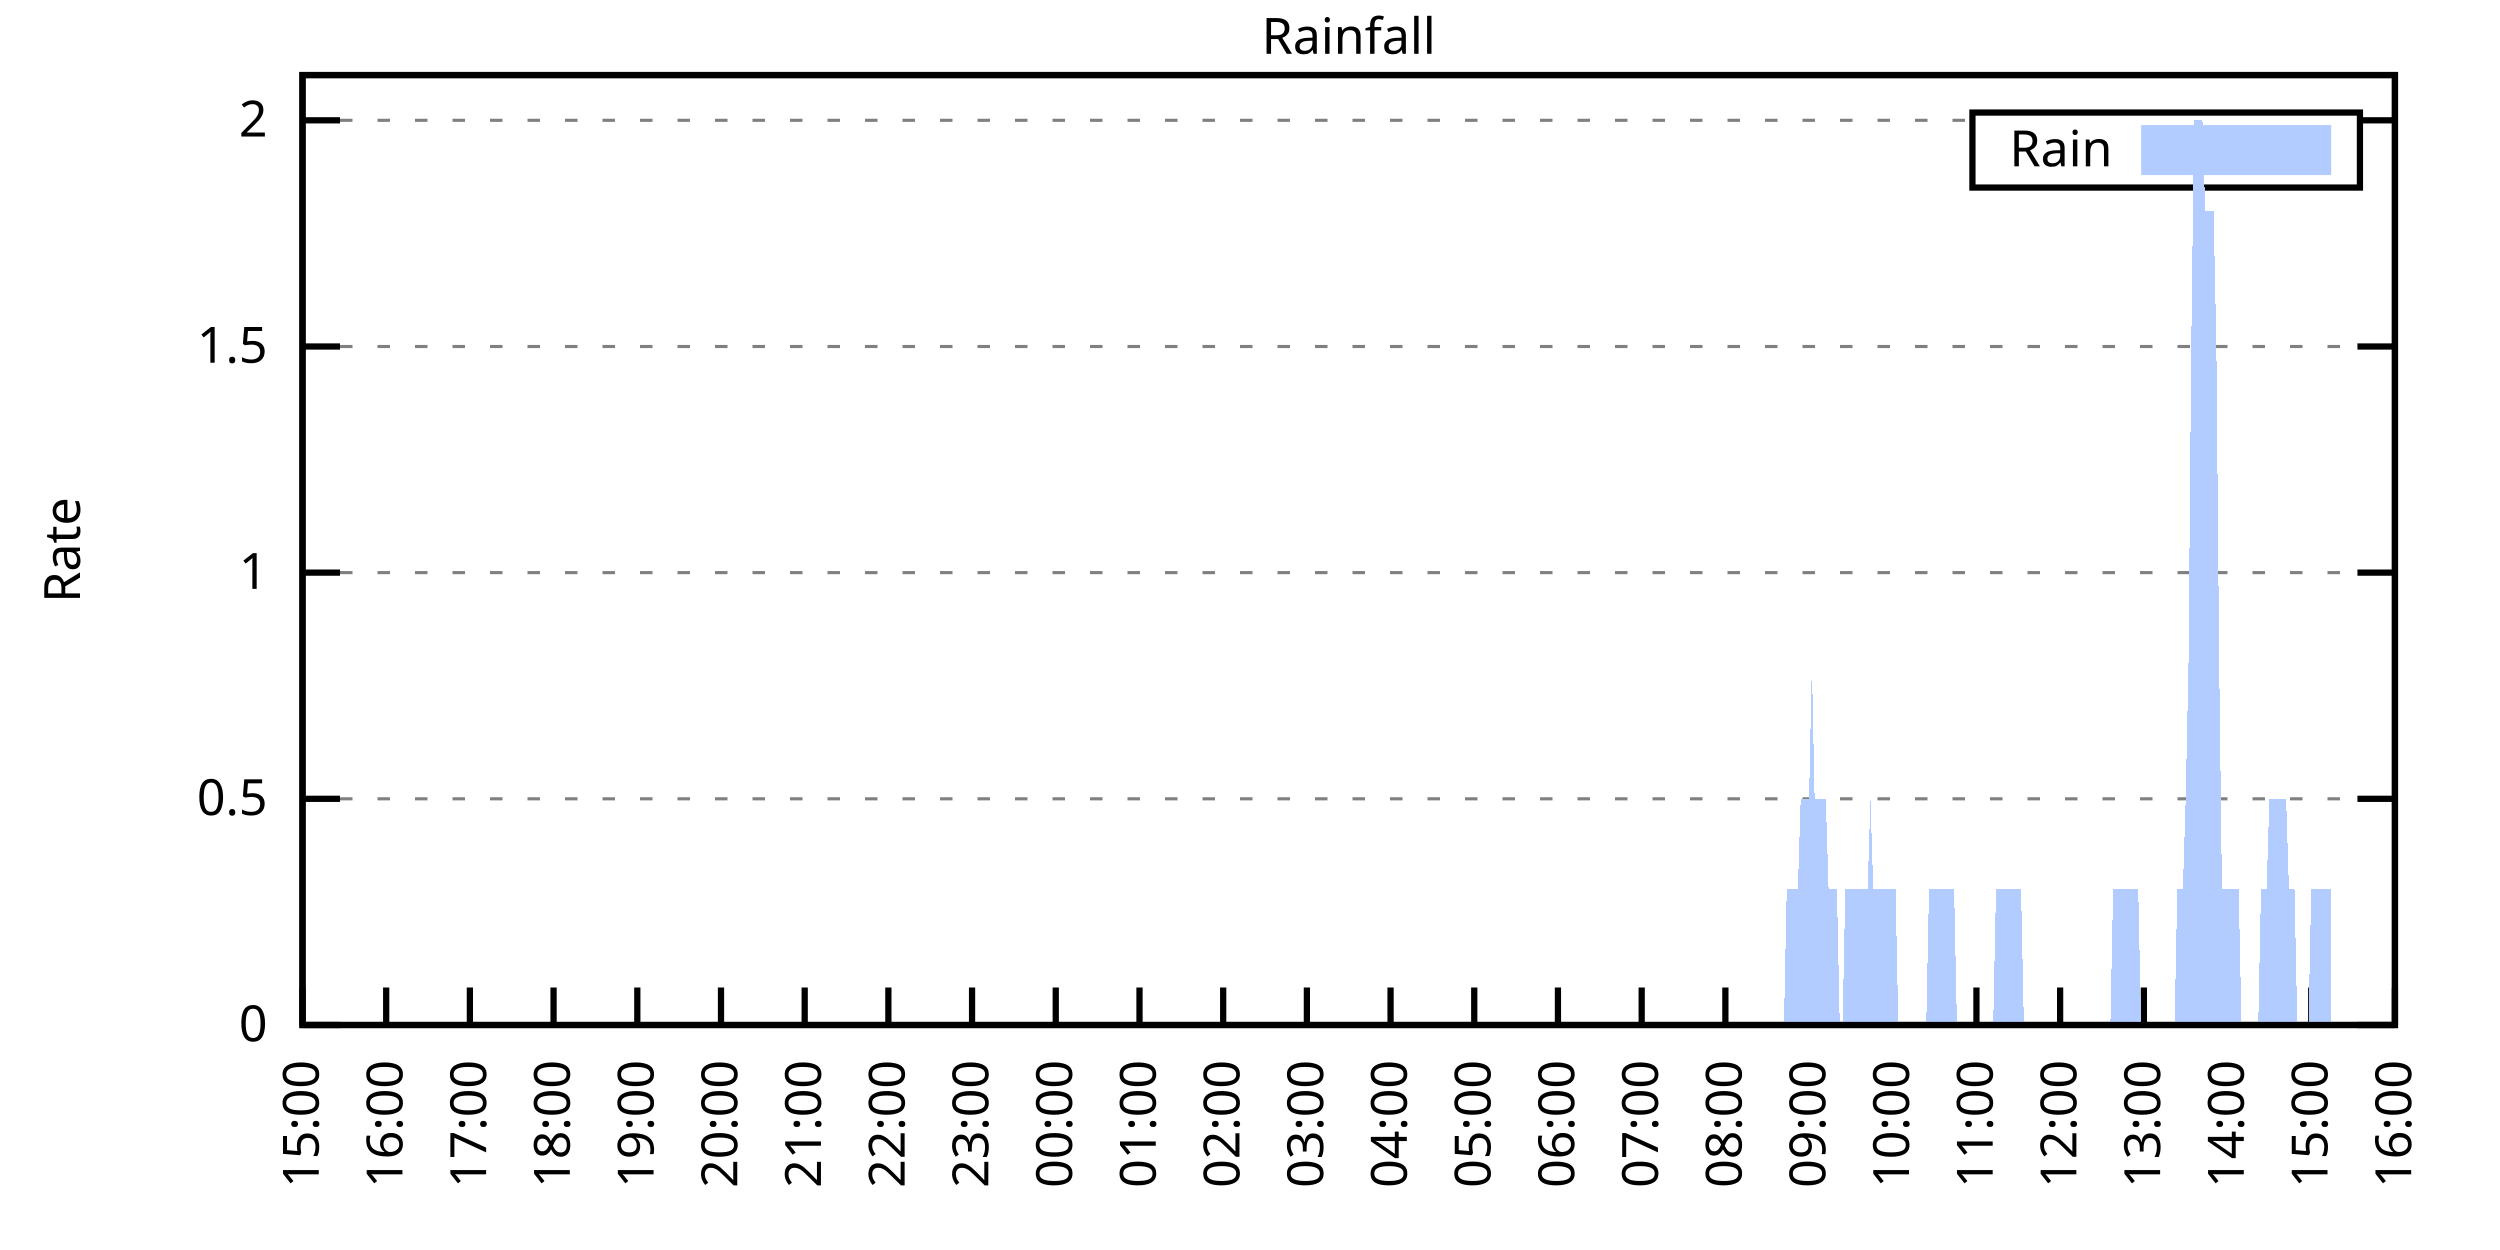
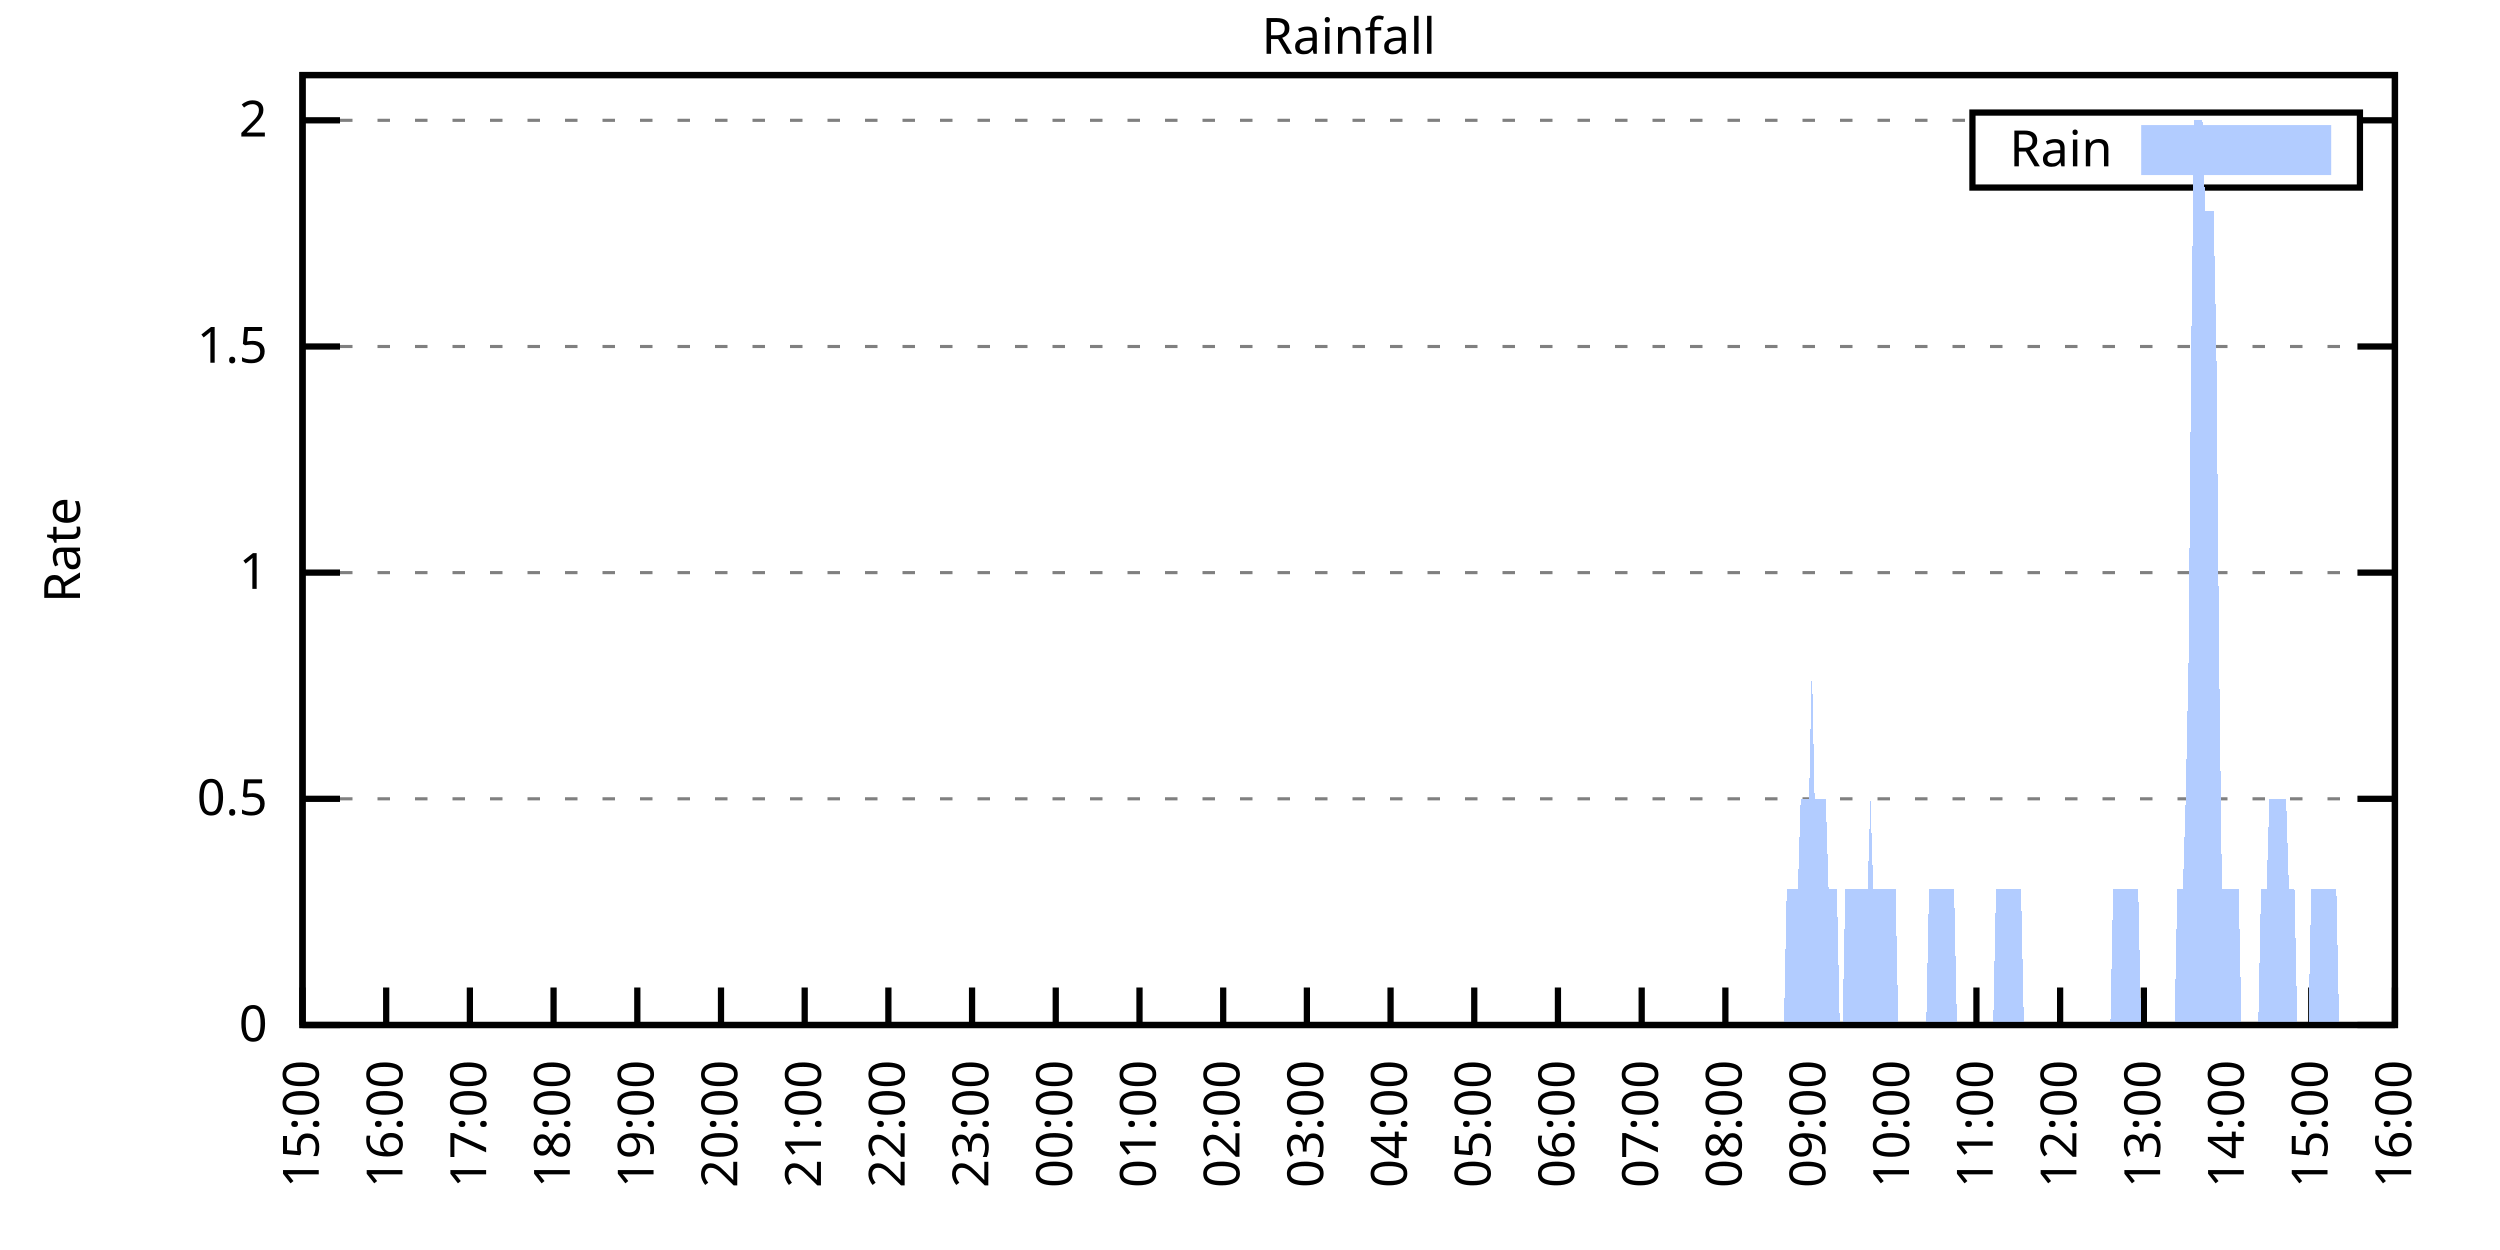
<svg xmlns="http://www.w3.org/2000/svg" xmlns:xlink="http://www.w3.org/1999/xlink" width="400" height="200" viewBox="0 0 400 200">
  <g id="gnuplot_canvas">
    <rect x="0" y="0" width="400" height="200" fill="none" />
    <defs>
      <circle id="gpDot" r="0.5" stroke-width="0.5" stroke="currentColor" />
      <path id="gpPt0" stroke-width="0.333" stroke="currentColor" d="M-1,0 h2 M0,-1 v2" />
      <path id="gpPt1" stroke-width="0.333" stroke="currentColor" d="M-1,-1 L1,1 M1,-1 L-1,1" />
      <path id="gpPt2" stroke-width="0.333" stroke="currentColor" d="M-1,0 L1,0 M0,-1 L0,1 M-1,-1 L1,1 M-1,1 L1,-1" />
      <rect id="gpPt3" stroke-width="0.333" stroke="currentColor" x="-1" y="-1" width="2" height="2" />
      <rect id="gpPt4" stroke-width="0.333" stroke="currentColor" fill="currentColor" x="-1" y="-1" width="2" height="2" />
      <circle id="gpPt5" stroke-width="0.333" stroke="currentColor" cx="0" cy="0" r="1" />
      <use xlink:href="#gpPt5" id="gpPt6" fill="currentColor" stroke="none" />
      <path id="gpPt7" stroke-width="0.333" stroke="currentColor" d="M0,-1.33 L-1.33,0.67 L1.33,0.67 z" />
      <use xlink:href="#gpPt7" id="gpPt8" fill="currentColor" stroke="none" />
      <use xlink:href="#gpPt7" id="gpPt9" stroke="currentColor" transform="rotate(180)" />
      <use xlink:href="#gpPt9" id="gpPt10" fill="currentColor" stroke="none" />
      <use xlink:href="#gpPt3" id="gpPt11" stroke="currentColor" transform="rotate(45)" />
      <use xlink:href="#gpPt11" id="gpPt12" fill="currentColor" stroke="none" />
      <path id="gpPt13" stroke-width="0.333" stroke="currentColor" d="M0,1.330 L1.265,0.411 L0.782,-1.067 L-0.782,-1.076 L-1.265,0.411 z" />
      <use xlink:href="#gpPt13" id="gpPt14" fill="currentColor" stroke="none" />
      <filter id="textbox" filterUnits="objectBoundingBox" x="0" y="0" height="1" width="1">
        <feFlood flood-color="white" flood-opacity="1" result="bgnd" />
        <feComposite in="SourceGraphic" in2="bgnd" operator="atop" />
      </filter>
      <filter id="greybox" filterUnits="objectBoundingBox" x="0" y="0" height="1" width="1">
        <feFlood flood-color="lightgrey" flood-opacity="1" result="grey" />
        <feComposite in="SourceGraphic" in2="grey" operator="atop" />
      </filter>
    </defs>
    <g fill="none" color="white" stroke="currentColor" stroke-width="1.00" stroke-linecap="butt" stroke-linejoin="miter">
</g>
    <g fill="none" color="black" stroke="currentColor" stroke-width="1.00" stroke-linecap="butt" stroke-linejoin="miter">
      <g stroke="none" shape-rendering="crispEdges">
        <polygon fill="rgb(255, 255, 255)" points="48.40,164.00 383.18,164.00 383.18,12.02 48.40,12.02 " />
      </g>
    </g>
    <g fill="none" color="black" stroke="currentColor" stroke-width="1.00" stroke-linecap="butt" stroke-linejoin="miter">
</g>
    <g fill="none" color="black" stroke="black" stroke-width="0.50" stroke-linecap="butt" stroke-linejoin="miter">
</g>
    <g fill="none" color="gray" stroke="currentColor" stroke-width="0.50" stroke-linecap="butt" stroke-linejoin="miter">
      <path stroke="gray" stroke-dasharray="2,4" class="gridline" d="M48.40,164.00 L383.19,164.00  " />
    </g>
    <g fill="none" color="gray" stroke="gray" stroke-width="1.00" stroke-linecap="butt" stroke-linejoin="miter">
</g>
    <g fill="none" color="black" stroke="currentColor" stroke-width="1.00" stroke-linecap="butt" stroke-linejoin="miter">
      <path stroke="black" d="M48.40,164.00 L54.40,164.00 M383.19,164.00 L377.19,164.00  " />
      <g transform="translate(42.80,166.60)" stroke="none" fill="black" font-family="Sans" font-size="8.00" text-anchor="end">
        <text>
          <tspan font-family="Sans"> 0</tspan>
        </text>
      </g>
    </g>
    <g fill="none" color="black" stroke="currentColor" stroke-width="1.00" stroke-linecap="butt" stroke-linejoin="miter">
</g>
    <g fill="none" color="black" stroke="black" stroke-width="0.50" stroke-linecap="butt" stroke-linejoin="miter">
</g>
    <g fill="none" color="gray" stroke="currentColor" stroke-width="0.50" stroke-linecap="butt" stroke-linejoin="miter">
      <path stroke="gray" stroke-dasharray="2,4" class="gridline" d="M48.40,127.81 L383.19,127.81  " />
    </g>
    <g fill="none" color="gray" stroke="gray" stroke-width="1.00" stroke-linecap="butt" stroke-linejoin="miter">
</g>
    <g fill="none" color="black" stroke="currentColor" stroke-width="1.00" stroke-linecap="butt" stroke-linejoin="miter">
      <path stroke="black" d="M48.40,127.81 L54.40,127.81 M383.19,127.81 L377.19,127.81  " />
      <g transform="translate(42.80,130.41)" stroke="none" fill="black" font-family="Sans" font-size="8.00" text-anchor="end">
        <text>
          <tspan font-family="Sans"> 0.5</tspan>
        </text>
      </g>
    </g>
    <g fill="none" color="black" stroke="currentColor" stroke-width="1.00" stroke-linecap="butt" stroke-linejoin="miter">
</g>
    <g fill="none" color="black" stroke="black" stroke-width="0.50" stroke-linecap="butt" stroke-linejoin="miter">
</g>
    <g fill="none" color="gray" stroke="currentColor" stroke-width="0.50" stroke-linecap="butt" stroke-linejoin="miter">
      <path stroke="gray" stroke-dasharray="2,4" class="gridline" d="M48.40,91.62 L383.19,91.62  " />
    </g>
    <g fill="none" color="gray" stroke="gray" stroke-width="1.00" stroke-linecap="butt" stroke-linejoin="miter">
</g>
    <g fill="none" color="black" stroke="currentColor" stroke-width="1.00" stroke-linecap="butt" stroke-linejoin="miter">
      <path stroke="black" d="M48.40,91.62 L54.40,91.62 M383.19,91.62 L377.19,91.62  " />
      <g transform="translate(42.80,94.22)" stroke="none" fill="black" font-family="Sans" font-size="8.00" text-anchor="end">
        <text>
          <tspan font-family="Sans"> 1</tspan>
        </text>
      </g>
    </g>
    <g fill="none" color="black" stroke="currentColor" stroke-width="1.00" stroke-linecap="butt" stroke-linejoin="miter">
</g>
    <g fill="none" color="black" stroke="black" stroke-width="0.50" stroke-linecap="butt" stroke-linejoin="miter">
</g>
    <g fill="none" color="gray" stroke="currentColor" stroke-width="0.50" stroke-linecap="butt" stroke-linejoin="miter">
      <path stroke="gray" stroke-dasharray="2,4" class="gridline" d="M48.40,55.44 L383.19,55.44  " />
    </g>
    <g fill="none" color="gray" stroke="gray" stroke-width="1.00" stroke-linecap="butt" stroke-linejoin="miter">
</g>
    <g fill="none" color="black" stroke="currentColor" stroke-width="1.00" stroke-linecap="butt" stroke-linejoin="miter">
      <path stroke="black" d="M48.40,55.44 L54.40,55.44 M383.19,55.44 L377.19,55.44  " />
      <g transform="translate(42.80,58.04)" stroke="none" fill="black" font-family="Sans" font-size="8.00" text-anchor="end">
        <text>
          <tspan font-family="Sans"> 1.5</tspan>
        </text>
      </g>
    </g>
    <g fill="none" color="black" stroke="currentColor" stroke-width="1.00" stroke-linecap="butt" stroke-linejoin="miter">
</g>
    <g fill="none" color="black" stroke="black" stroke-width="0.50" stroke-linecap="butt" stroke-linejoin="miter">
</g>
    <g fill="none" color="gray" stroke="currentColor" stroke-width="0.50" stroke-linecap="butt" stroke-linejoin="miter">
      <path stroke="gray" stroke-dasharray="2,4" class="gridline" d="M48.40,19.25 L315.59,19.25 M377.59,19.25 L383.19,19.25  " />
    </g>
    <g fill="none" color="gray" stroke="gray" stroke-width="1.00" stroke-linecap="butt" stroke-linejoin="miter">
</g>
    <g fill="none" color="black" stroke="currentColor" stroke-width="1.00" stroke-linecap="butt" stroke-linejoin="miter">
      <path stroke="black" d="M48.40,19.25 L54.40,19.25 M383.19,19.25 L377.19,19.25  " />
      <g transform="translate(42.80,21.85)" stroke="none" fill="black" font-family="Sans" font-size="8.00" text-anchor="end">
        <text>
          <tspan font-family="Sans"> 2</tspan>
        </text>
      </g>
    </g>
    <g fill="none" color="black" stroke="currentColor" stroke-width="1.00" stroke-linecap="butt" stroke-linejoin="miter">
      <path stroke="black" d="M48.40,164.00 L48.40,158.00  " />
      <g transform="translate(51.00,169.60) rotate(270.00)" stroke="none" fill="black" font-family="Sans" font-size="8.00" text-anchor="end">
        <text>
          <tspan font-family="Sans">15:00</tspan>
        </text>
      </g>
    </g>
    <g fill="none" color="black" stroke="currentColor" stroke-width="1.00" stroke-linecap="butt" stroke-linejoin="miter">
      <path stroke="black" d="M61.79,164.00 L61.79,158.00  " />
      <g transform="translate(64.39,169.60) rotate(270.00)" stroke="none" fill="black" font-family="Sans" font-size="8.00" text-anchor="end">
        <text>
          <tspan font-family="Sans">16:00</tspan>
        </text>
      </g>
    </g>
    <g fill="none" color="black" stroke="currentColor" stroke-width="1.00" stroke-linecap="butt" stroke-linejoin="miter">
      <path stroke="black" d="M75.18,164.00 L75.18,158.00  " />
      <g transform="translate(77.78,169.60) rotate(270.00)" stroke="none" fill="black" font-family="Sans" font-size="8.00" text-anchor="end">
        <text>
          <tspan font-family="Sans">17:00</tspan>
        </text>
      </g>
    </g>
    <g fill="none" color="black" stroke="currentColor" stroke-width="1.00" stroke-linecap="butt" stroke-linejoin="miter">
      <path stroke="black" d="M88.57,164.00 L88.57,158.00  " />
      <g transform="translate(91.17,169.60) rotate(270.00)" stroke="none" fill="black" font-family="Sans" font-size="8.00" text-anchor="end">
        <text>
          <tspan font-family="Sans">18:00</tspan>
        </text>
      </g>
    </g>
    <g fill="none" color="black" stroke="currentColor" stroke-width="1.00" stroke-linecap="butt" stroke-linejoin="miter">
      <path stroke="black" d="M101.97,164.00 L101.97,158.00  " />
      <g transform="translate(104.57,169.60) rotate(270.00)" stroke="none" fill="black" font-family="Sans" font-size="8.00" text-anchor="end">
        <text>
          <tspan font-family="Sans">19:00</tspan>
        </text>
      </g>
    </g>
    <g fill="none" color="black" stroke="currentColor" stroke-width="1.00" stroke-linecap="butt" stroke-linejoin="miter">
      <path stroke="black" d="M115.36,164.00 L115.36,158.00  " />
      <g transform="translate(117.96,169.60) rotate(270.00)" stroke="none" fill="black" font-family="Sans" font-size="8.00" text-anchor="end">
        <text>
          <tspan font-family="Sans">20:00</tspan>
        </text>
      </g>
    </g>
    <g fill="none" color="black" stroke="currentColor" stroke-width="1.00" stroke-linecap="butt" stroke-linejoin="miter">
      <path stroke="black" d="M128.75,164.00 L128.75,158.00  " />
      <g transform="translate(131.35,169.60) rotate(270.00)" stroke="none" fill="black" font-family="Sans" font-size="8.00" text-anchor="end">
        <text>
          <tspan font-family="Sans">21:00</tspan>
        </text>
      </g>
    </g>
    <g fill="none" color="black" stroke="currentColor" stroke-width="1.00" stroke-linecap="butt" stroke-linejoin="miter">
      <path stroke="black" d="M142.14,164.00 L142.14,158.00  " />
      <g transform="translate(144.74,169.60) rotate(270.00)" stroke="none" fill="black" font-family="Sans" font-size="8.00" text-anchor="end">
        <text>
          <tspan font-family="Sans">22:00</tspan>
        </text>
      </g>
    </g>
    <g fill="none" color="black" stroke="currentColor" stroke-width="1.00" stroke-linecap="butt" stroke-linejoin="miter">
      <path stroke="black" d="M155.53,164.00 L155.53,158.00  " />
      <g transform="translate(158.13,169.60) rotate(270.00)" stroke="none" fill="black" font-family="Sans" font-size="8.00" text-anchor="end">
        <text>
          <tspan font-family="Sans">23:00</tspan>
        </text>
      </g>
    </g>
    <g fill="none" color="black" stroke="currentColor" stroke-width="1.00" stroke-linecap="butt" stroke-linejoin="miter">
      <path stroke="black" d="M168.92,164.00 L168.92,158.00  " />
      <g transform="translate(171.52,169.60) rotate(270.00)" stroke="none" fill="black" font-family="Sans" font-size="8.00" text-anchor="end">
        <text>
          <tspan font-family="Sans">00:00</tspan>
        </text>
      </g>
    </g>
    <g fill="none" color="black" stroke="currentColor" stroke-width="1.00" stroke-linecap="butt" stroke-linejoin="miter">
      <path stroke="black" d="M182.32,164.00 L182.32,158.00  " />
      <g transform="translate(184.92,169.60) rotate(270.00)" stroke="none" fill="black" font-family="Sans" font-size="8.00" text-anchor="end">
        <text>
          <tspan font-family="Sans">01:00</tspan>
        </text>
      </g>
    </g>
    <g fill="none" color="black" stroke="currentColor" stroke-width="1.00" stroke-linecap="butt" stroke-linejoin="miter">
      <path stroke="black" d="M195.71,164.00 L195.71,158.00  " />
      <g transform="translate(198.31,169.60) rotate(270.00)" stroke="none" fill="black" font-family="Sans" font-size="8.00" text-anchor="end">
        <text>
          <tspan font-family="Sans">02:00</tspan>
        </text>
      </g>
    </g>
    <g fill="none" color="black" stroke="currentColor" stroke-width="1.00" stroke-linecap="butt" stroke-linejoin="miter">
      <path stroke="black" d="M209.10,164.00 L209.10,158.00  " />
      <g transform="translate(211.70,169.60) rotate(270.00)" stroke="none" fill="black" font-family="Sans" font-size="8.00" text-anchor="end">
        <text>
          <tspan font-family="Sans">03:00</tspan>
        </text>
      </g>
    </g>
    <g fill="none" color="black" stroke="currentColor" stroke-width="1.00" stroke-linecap="butt" stroke-linejoin="miter">
      <path stroke="black" d="M222.49,164.00 L222.49,158.00  " />
      <g transform="translate(225.09,169.60) rotate(270.00)" stroke="none" fill="black" font-family="Sans" font-size="8.00" text-anchor="end">
        <text>
          <tspan font-family="Sans">04:00</tspan>
        </text>
      </g>
    </g>
    <g fill="none" color="black" stroke="currentColor" stroke-width="1.00" stroke-linecap="butt" stroke-linejoin="miter">
      <path stroke="black" d="M235.88,164.00 L235.88,158.00  " />
      <g transform="translate(238.48,169.60) rotate(270.00)" stroke="none" fill="black" font-family="Sans" font-size="8.00" text-anchor="end">
        <text>
          <tspan font-family="Sans">05:00</tspan>
        </text>
      </g>
    </g>
    <g fill="none" color="black" stroke="currentColor" stroke-width="1.00" stroke-linecap="butt" stroke-linejoin="miter">
      <path stroke="black" d="M249.27,164.00 L249.27,158.00  " />
      <g transform="translate(251.87,169.60) rotate(270.00)" stroke="none" fill="black" font-family="Sans" font-size="8.00" text-anchor="end">
        <text>
          <tspan font-family="Sans">06:00</tspan>
        </text>
      </g>
    </g>
    <g fill="none" color="black" stroke="currentColor" stroke-width="1.00" stroke-linecap="butt" stroke-linejoin="miter">
      <path stroke="black" d="M262.67,164.00 L262.67,158.00  " />
      <g transform="translate(265.27,169.60) rotate(270.00)" stroke="none" fill="black" font-family="Sans" font-size="8.00" text-anchor="end">
        <text>
          <tspan font-family="Sans">07:00</tspan>
        </text>
      </g>
    </g>
    <g fill="none" color="black" stroke="currentColor" stroke-width="1.00" stroke-linecap="butt" stroke-linejoin="miter">
      <path stroke="black" d="M276.06,164.00 L276.06,158.00  " />
      <g transform="translate(278.66,169.60) rotate(270.00)" stroke="none" fill="black" font-family="Sans" font-size="8.00" text-anchor="end">
        <text>
          <tspan font-family="Sans">08:00</tspan>
        </text>
      </g>
    </g>
    <g fill="none" color="black" stroke="currentColor" stroke-width="1.00" stroke-linecap="butt" stroke-linejoin="miter">
      <path stroke="black" d="M289.45,164.00 L289.45,158.00  " />
      <g transform="translate(292.05,169.60) rotate(270.00)" stroke="none" fill="black" font-family="Sans" font-size="8.00" text-anchor="end">
        <text>
          <tspan font-family="Sans">09:00</tspan>
        </text>
      </g>
    </g>
    <g fill="none" color="black" stroke="currentColor" stroke-width="1.00" stroke-linecap="butt" stroke-linejoin="miter">
      <path stroke="black" d="M302.84,164.00 L302.84,158.00  " />
      <g transform="translate(305.44,169.60) rotate(270.00)" stroke="none" fill="black" font-family="Sans" font-size="8.00" text-anchor="end">
        <text>
          <tspan font-family="Sans">10:00</tspan>
        </text>
      </g>
    </g>
    <g fill="none" color="black" stroke="currentColor" stroke-width="1.00" stroke-linecap="butt" stroke-linejoin="miter">
      <path stroke="black" d="M316.23,164.00 L316.23,158.00  " />
      <g transform="translate(318.83,169.60) rotate(270.00)" stroke="none" fill="black" font-family="Sans" font-size="8.00" text-anchor="end">
        <text>
          <tspan font-family="Sans">11:00</tspan>
        </text>
      </g>
    </g>
    <g fill="none" color="black" stroke="currentColor" stroke-width="1.00" stroke-linecap="butt" stroke-linejoin="miter">
      <path stroke="black" d="M329.62,164.00 L329.62,158.00  " />
      <g transform="translate(332.22,169.60) rotate(270.00)" stroke="none" fill="black" font-family="Sans" font-size="8.00" text-anchor="end">
        <text>
          <tspan font-family="Sans">12:00</tspan>
        </text>
      </g>
    </g>
    <g fill="none" color="black" stroke="currentColor" stroke-width="1.00" stroke-linecap="butt" stroke-linejoin="miter">
      <path stroke="black" d="M343.02,164.00 L343.02,158.00  " />
      <g transform="translate(345.62,169.60) rotate(270.00)" stroke="none" fill="black" font-family="Sans" font-size="8.00" text-anchor="end">
        <text>
          <tspan font-family="Sans">13:00</tspan>
        </text>
      </g>
    </g>
    <g fill="none" color="black" stroke="currentColor" stroke-width="1.00" stroke-linecap="butt" stroke-linejoin="miter">
      <path stroke="black" d="M356.41,164.00 L356.41,158.00  " />
      <g transform="translate(359.01,169.60) rotate(270.00)" stroke="none" fill="black" font-family="Sans" font-size="8.00" text-anchor="end">
        <text>
          <tspan font-family="Sans">14:00</tspan>
        </text>
      </g>
    </g>
    <g fill="none" color="black" stroke="currentColor" stroke-width="1.00" stroke-linecap="butt" stroke-linejoin="miter">
      <path stroke="black" d="M369.80,164.00 L369.80,158.00  " />
      <g transform="translate(372.40,169.60) rotate(270.00)" stroke="none" fill="black" font-family="Sans" font-size="8.00" text-anchor="end">
        <text>
          <tspan font-family="Sans">15:00</tspan>
        </text>
      </g>
    </g>
    <g fill="none" color="black" stroke="currentColor" stroke-width="1.00" stroke-linecap="butt" stroke-linejoin="miter">
      <path stroke="black" d="M383.19,164.00 L383.19,158.00  " />
      <g transform="translate(385.79,169.60) rotate(270.00)" stroke="none" fill="black" font-family="Sans" font-size="8.00" text-anchor="end">
        <text>
          <tspan font-family="Sans">16:00</tspan>
        </text>
      </g>
    </g>
    <g fill="none" color="black" stroke="currentColor" stroke-width="1.00" stroke-linecap="butt" stroke-linejoin="miter">
</g>
    <g fill="none" color="black" stroke="currentColor" stroke-width="1.00" stroke-linecap="butt" stroke-linejoin="miter">
      <path stroke="black" d="M48.40,12.01 L48.40,164.00 L383.19,164.00 L383.19,12.01 L48.40,12.01 Z  " />
    </g>
    <g fill="none" color="black" stroke="currentColor" stroke-width="1.00" stroke-linecap="butt" stroke-linejoin="miter">
</g>
    <g fill="none" color="black" stroke="currentColor" stroke-width="1.00" stroke-linecap="butt" stroke-linejoin="miter">
      <path stroke="black" d="M315.59,30.01 L315.59,18.01 L377.59,18.01 L377.59,30.01 L315.59,30.01 Z  " />
    </g>
    <g id="Rainfall_plot_1">
      <g fill="none" color="white" stroke="black" stroke-width="2.00" stroke-linecap="butt" stroke-linejoin="miter">
</g>
      <g fill="none" color="black" stroke="currentColor" stroke-width="2.00" stroke-linecap="butt" stroke-linejoin="miter">
        <g transform="translate(337.99,26.61)" stroke="none" fill="black" font-family="Sans" font-size="8.00" text-anchor="end">
          <text>
            <tspan font-family="Sans">Rain</tspan>
          </text>
        </g>
      </g>
      <g fill="none" color="black" stroke="currentColor" stroke-width="2.00" stroke-linecap="butt" stroke-linejoin="miter">
        <g stroke="none" shape-rendering="crispEdges">
          <polygon fill="rgb(178, 204, 255)" points="343.59,27.01 371.99,27.01 371.99,21.01 343.59,21.01 " />
        </g>
        <path stroke="rgb(178, 204, 255)" d="M343.59,27.01 L371.99,27.01 L371.99,21.01 L343.59,21.01 L343.59,27.01 Z  " />
      </g>
      <g fill="none" color="black" stroke="currentColor" stroke-width="2.00" stroke-linecap="butt" stroke-linejoin="miter">
        <g stroke="none" shape-rendering="crispEdges">
-           <polygon fill="rgb(178, 204, 255)" points="51.97,164.00 52.42,164.00 52.86,164.00 53.31,164.00 53.76,164.00 54.20,164.00 54.65,164.00 55.10,164.00 55.54,164.00 55.99,164.00 56.43,164.00 56.88,164.00 57.33,164.00 57.77,164.00 58.22,164.00 58.67,164.00 59.11,164.00 59.56,164.00 60.01,164.00 60.45,164.00 60.90,164.00 61.35,164.00 61.79,164.00 62.24,164.00 62.68,164.00 63.13,164.00 63.58,164.00 64.02,164.00 64.47,164.00 64.92,164.00 65.36,164.00 65.81,164.00 66.26,164.00 66.70,164.00 67.15,164.00 67.59,164.00 68.04,164.00 68.49,164.00 68.93,164.00 69.38,164.00 69.83,164.00 70.27,164.00 70.72,164.00 71.17,164.00 71.61,164.00 72.06,164.00 72.50,164.00 72.95,164.00 73.40,164.00 73.84,164.00 74.29,164.00 74.74,164.00 75.18,164.00 75.63,164.00 76.08,164.00 76.52,164.00 76.97,164.00 77.42,164.00 77.86,164.00 78.31,164.00 78.75,164.00 79.20,164.00 79.65,164.00 80.09,164.00 80.54,164.00 80.99,164.00 81.43,164.00 81.88,164.00 82.33,164.00 82.77,164.00 83.22,164.00 83.66,164.00 84.11,164.00 84.56,164.00 85.00,164.00 85.45,164.00 85.90,164.00 86.34,164.00 86.79,164.00 87.24,164.00 87.68,164.00 88.13,164.00 88.57,164.00 89.02,164.00 89.47,164.00 89.91,164.00 90.36,164.00 90.81,164.00 91.25,164.00 91.70,164.00 92.15,164.00 92.59,164.00 93.04,164.00 93.49,164.00 93.93,164.00 94.38,164.00 94.82,164.00 95.27,164.00 95.72,164.00 96.16,164.00 96.61,164.00 97.06,164.00 97.50,164.00 97.95,164.00 98.40,164.00 98.84,164.00 99.29,164.00 99.73,164.00 100.18,164.00 100.63,164.00 101.07,164.00 101.52,164.00 101.97,164.00 102.41,164.00 102.86,164.00 103.31,164.00 103.75,164.00 104.20,164.00 104.64,164.00 105.09,164.00 105.54,164.00 105.98,164.00 106.43,164.00 106.88,164.00 107.32,164.00 107.77,164.00 108.22,164.00 108.66,164.00 109.11,164.00 109.55,164.00 110.00,164.00 110.45,164.00 110.89,164.00 111.34,164.00 111.79,164.00 112.23,164.00 112.68,164.00 113.13,164.00 113.57,164.00 114.02,164.00 114.47,164.00 114.91,164.00 115.36,164.00 115.80,164.00 116.25,164.00 116.70,164.00 117.14,164.00 117.59,164.00 118.04,164.00 118.48,164.00 118.93,164.00 119.38,164.00 119.82,164.00 120.27,164.00 120.71,164.00 121.16,164.00 121.61,164.00 122.05,164.00 122.50,164.00 122.95,164.00 123.39,164.00 123.84,164.00 124.29,164.00 124.73,164.00 125.18,164.00 125.62,164.00 126.07,164.00 126.52,164.00 126.96,164.00 127.41,164.00 127.86,164.00 128.30,164.00 128.75,164.00 129.20,164.00 129.64,164.00 130.09,164.00 130.54,164.00 130.98,164.00 131.43,164.00 131.87,164.00 132.32,164.00 132.77,164.00 133.21,164.00 133.66,164.00 134.11,164.00 134.55,164.00 135.00,164.00 135.45,164.00 135.89,164.00 136.34,164.00 136.78,164.00 137.23,164.00 137.68,164.00 138.12,164.00 138.57,164.00 139.02,164.00 139.46,164.00 139.91,164.00 140.36,164.00 140.80,164.00 141.25,164.00 141.69,164.00 142.14,164.00 142.59,164.00 143.03,164.00 143.48,164.00 143.93,164.00 144.37,164.00 144.82,164.00 145.27,164.00 145.71,164.00 146.16,164.00 146.61,164.00 147.05,164.00 147.50,164.00 147.94,164.00 148.39,164.00 148.84,164.00 149.28,164.00 149.73,164.00 150.18,164.00 150.62,164.00 151.07,164.00 151.52,164.00 151.96,164.00 152.41,164.00 152.85,164.00 153.30,164.00 153.75,164.00 154.19,164.00 154.64,164.00 155.09,164.00 155.53,164.00 155.98,164.00 156.43,164.00 156.87,164.00 157.32,164.00 157.76,164.00 158.21,164.00 158.66,164.00 159.10,164.00 159.55,164.00 160.00,164.00 160.44,164.00 160.89,164.00 161.34,164.00 161.78,164.00 162.23,164.00 162.67,164.00 163.12,164.00 163.57,164.00 164.01,164.00 164.46,164.00 164.91,164.00 165.35,164.00 165.80,164.00 166.25,164.00 166.69,164.00 167.14,164.00 167.59,164.00 168.03,164.00 168.48,164.00 168.92,164.00 169.37,164.00 169.82,164.00 170.26,164.00 170.71,164.00 171.16,164.00 171.60,164.00 172.05,164.00 172.50,164.00 172.94,164.00 173.39,164.00 173.83,164.00 174.28,164.00 174.73,164.00 175.17,164.00 175.62,164.00 176.07,164.00 176.51,164.00 176.96,164.00 177.41,164.00 177.85,164.00 178.30,164.00 178.74,164.00 179.19,164.00 179.64,164.00 180.08,164.00 180.53,164.00 180.98,164.00 181.42,164.00 181.87,164.00 182.32,164.00 182.76,164.00 183.21,164.00 183.66,164.00 184.10,164.00 184.55,164.00 184.99,164.00 185.44,164.00 185.89,164.00 186.33,164.00 186.78,164.00 187.23,164.00 187.67,164.00 188.12,164.00 188.57,164.00 189.01,164.00 189.46,164.00 189.90,164.00 190.35,164.00 190.80,164.00 191.24,164.00 191.69,164.00 192.14,164.00 192.58,164.00 193.03,164.00 193.48,164.00 193.92,164.00 194.37,164.00 194.81,164.00 195.26,164.00 195.71,164.00 196.15,164.00 196.60,164.00 197.05,164.00 197.49,164.00 197.94,164.00 198.39,164.00 198.83,164.00 199.28,164.00 199.73,164.00 200.17,164.00 200.62,164.00 201.06,164.00 201.51,164.00 201.96,164.00 202.40,164.00 202.85,164.00 203.30,164.00 203.74,164.00 204.19,164.00 204.64,164.00 205.08,164.00 205.53,164.00 205.97,164.00 206.42,164.00 206.87,164.00 207.31,164.00 207.76,164.00 208.21,164.00 208.65,164.00 209.10,164.00 209.55,164.00 209.99,164.00 210.44,164.00 210.88,164.00 211.33,164.00 211.78,164.00 212.22,164.00 212.67,164.00 213.12,164.00 213.56,164.00 214.01,164.00 214.46,164.00 214.90,164.00 215.35,164.00 215.80,164.00 216.24,164.00 216.69,164.00 217.13,164.00 217.58,164.00 218.03,164.00 218.47,164.00 218.92,164.00 219.37,164.00 219.81,164.00 220.26,164.00 220.71,164.00 221.15,164.00 221.60,164.00 222.04,164.00 222.49,164.00 222.94,164.00 223.38,164.00 223.83,164.00 224.28,164.00 224.72,164.00 225.17,164.00 225.62,164.00 226.06,164.00 226.51,164.00 226.95,164.00 227.40,164.00 227.85,164.00 228.29,164.00 228.74,164.00 229.19,164.00 229.63,164.00 230.08,164.00 230.53,164.00 230.97,164.00 231.42,164.00 231.86,164.00 232.31,164.00 232.76,164.00 233.20,164.00 233.65,164.00 234.10,164.00 234.54,164.00 234.99,164.00 235.44,164.00 235.88,164.00 236.33,164.00 236.78,164.00 237.22,164.00 237.67,164.00 238.11,164.00 238.56,164.00 239.01,164.00 239.45,164.00 239.90,164.00 240.35,164.00 240.79,164.00 241.24,164.00 241.69,164.00 242.13,164.00 242.58,164.00 243.02,164.00 243.47,164.00 243.92,164.00 244.36,164.00 244.81,164.00 245.26,164.00 245.70,164.00 246.15,164.00 246.60,164.00 247.04,164.00 247.49,164.00 247.93,164.00 248.38,164.00 248.83,164.00 249.27,164.00 249.72,164.00 250.17,164.00 250.61,164.00 251.06,164.00 251.51,164.00 251.95,164.00 252.40,164.00 252.85,164.00 253.29,164.00 253.74,164.00 254.18,164.00 254.63,164.00 255.08,164.00 255.52,164.00 255.97,164.00 256.42,164.00 256.86,164.00 257.31,164.00 257.76,164.00 258.20,164.00 258.65,164.00 259.09,164.00 259.54,164.00 259.99,164.00 260.43,164.00 260.88,164.00 261.33,164.00 261.77,164.00 262.22,164.00 262.67,164.00 263.11,164.00 263.56,164.00 264.00,164.00 264.45,164.00 264.90,164.00 265.34,164.00 265.79,164.00 266.24,164.00 266.68,164.00 267.13,164.00 267.58,164.00 268.02,164.00 268.47,164.00 268.92,164.00 269.36,164.00 269.81,164.00 270.25,164.00 270.70,164.00 271.15,164.00 271.59,164.00 272.04,164.00 272.49,164.00 272.93,164.00 273.38,164.00 273.83,164.00 274.27,164.00 274.72,164.00 275.16,164.00 275.61,164.00 276.06,164.00 276.50,164.00 276.95,164.00 277.40,164.00 277.84,164.00 278.29,164.00 278.74,164.00 279.18,164.00 279.63,164.00 280.07,164.00 280.52,164.00 280.97,164.00 281.41,164.00 281.86,164.00 282.31,164.00 282.75,164.00 283.20,164.00 283.65,164.00 284.09,164.00 284.54,164.00 284.98,164.00 285.43,164.00 285.88,142.29 286.32,142.29 286.77,142.29 287.22,142.29 287.66,142.29 288.11,127.81 288.56,127.81 289.00,127.81 289.45,127.81 289.90,106.10 290.34,127.81 290.79,127.81 291.23,127.81 291.68,127.81 292.13,127.81 292.57,142.29 293.02,142.29 293.47,142.29 293.91,142.29 294.36,164.00 294.81,164.00 295.25,142.29 295.70,142.29 296.14,142.29 296.59,142.29 297.04,142.29 297.48,142.29 297.93,142.29 298.38,142.29 298.82,142.29 299.27,127.81 299.72,142.29 300.16,142.29 300.61,142.29 301.05,142.29 301.50,142.29 301.95,142.29 302.39,142.29 302.84,142.29 303.29,142.29 303.73,164.00 304.18,164.00 304.63,164.00 305.07,164.00 305.52,164.00 305.97,164.00 306.41,164.00 306.86,164.00 307.30,164.00 307.75,164.00 308.20,164.00 308.64,142.29 309.09,142.29 309.54,142.29 309.98,142.29 310.43,142.29 310.88,142.29 311.32,142.29 311.77,142.29 312.21,142.29 312.66,142.29 313.11,164.00 313.55,164.00 314.00,164.00 314.45,164.00 314.89,164.00 315.34,164.00 315.79,164.00 316.23,164.00 316.68,164.00 317.12,164.00 317.57,164.00 318.02,164.00 318.46,164.00 318.91,164.00 319.36,142.29 319.80,142.29 320.25,142.29 320.70,142.29 321.14,142.29 321.59,142.29 322.04,142.29 322.48,142.29 322.93,142.29 323.37,142.29 323.82,164.00 324.27,164.00 324.71,164.00 325.16,164.00 325.61,164.00 326.05,164.00 326.50,164.00 326.95,164.00 327.39,164.00 327.84,164.00 328.28,164.00 328.73,164.00 329.18,164.00 329.62,164.00 330.07,164.00 330.52,164.00 330.96,164.00 331.41,164.00 331.86,164.00 332.30,164.00 332.75,164.00 333.19,164.00 333.64,164.00 334.09,164.00 334.53,164.00 334.98,164.00 335.43,164.00 335.87,164.00 336.32,164.00 336.77,164.00 337.21,164.00 337.66,164.00 338.10,142.29 338.55,142.29 339.00,142.29 339.44,142.29 339.89,142.29 340.34,142.29 340.78,142.29 341.23,142.29 341.68,142.29 342.12,142.29 342.57,164.00 343.02,164.00 343.46,164.00 343.91,164.00 344.35,164.00 344.80,164.00 345.25,164.00 345.69,164.00 346.14,164.00 346.59,164.00 347.03,164.00 347.48,164.00 347.93,164.00 348.37,142.29 348.82,142.29 349.26,142.29 349.71,127.81 350.16,106.10 350.60,55.44 351.05,19.25 351.50,19.25 351.94,19.25 352.39,19.25 352.84,33.72 353.28,33.72 353.73,33.72 354.17,33.72 354.62,55.44 355.07,106.10 355.51,142.29 355.96,142.29 356.41,142.29 356.85,142.29 357.30,142.29 357.75,142.29 358.19,142.29 358.64,164.00 359.09,164.00 359.53,164.00 359.98,164.00 360.42,164.00 360.87,164.00 361.32,164.00 361.76,142.29 362.21,142.29 362.66,142.29 363.10,127.81 363.55,127.81 364.00,127.81 364.44,127.81 364.89,127.81 365.33,127.81 365.78,127.81 366.23,142.29 366.67,142.29 367.12,142.29 367.57,164.00 368.01,164.00 368.46,164.00 368.91,164.00 369.35,164.00 369.80,142.29 370.24,142.29 370.69,142.29 371.14,142.29 371.58,142.29 372.03,142.29 372.48,142.29 372.92,142.29 372.92,164.00 51.97,164.00 " />
+           <polygon fill="rgb(178, 204, 255)" points="55.54,164.00 55.99,164.00 56.43,164.00 56.88,164.00 57.33,164.00 57.77,164.00 58.22,164.00 58.67,164.00 59.11,164.00 59.56,164.00 60.01,164.00 60.45,164.00 60.90,164.00 61.35,164.00 61.79,164.00 62.24,164.00 62.68,164.00 63.13,164.00 63.58,164.00 64.02,164.00 64.47,164.00 64.92,164.00 65.36,164.00 65.81,164.00 66.26,164.00 66.70,164.00 67.15,164.00 67.59,164.00 68.04,164.00 68.49,164.00 68.93,164.00 69.38,164.00 69.83,164.00 70.27,164.00 70.72,164.00 71.17,164.00 71.61,164.00 72.06,164.00 72.50,164.00 72.95,164.00 73.40,164.00 73.84,164.00 74.29,164.00 74.74,164.00 75.18,164.00 75.63,164.00 76.08,164.00 76.52,164.00 76.97,164.00 77.42,164.00 77.86,164.00 78.31,164.00 78.75,164.00 79.20,164.00 79.65,164.00 80.09,164.00 80.54,164.00 80.99,164.00 81.43,164.00 81.88,164.00 82.33,164.00 82.77,164.00 83.22,164.00 83.66,164.00 84.11,164.00 84.56,164.00 85.00,164.00 85.45,164.00 85.90,164.00 86.34,164.00 86.79,164.00 87.24,164.00 87.68,164.00 88.13,164.00 88.57,164.00 89.02,164.00 89.47,164.00 89.91,164.00 90.36,164.00 90.81,164.00 91.25,164.00 91.70,164.00 92.15,164.00 92.59,164.00 93.04,164.00 93.49,164.00 93.93,164.00 94.38,164.00 94.82,164.00 95.27,164.00 95.72,164.00 96.16,164.00 96.61,164.00 97.06,164.00 97.50,164.00 97.95,164.00 98.40,164.00 98.84,164.00 99.29,164.00 99.73,164.00 100.18,164.00 100.63,164.00 101.07,164.00 101.52,164.00 101.97,164.00 102.41,164.00 102.86,164.00 103.31,164.00 103.75,164.00 104.20,164.00 104.64,164.00 105.09,164.00 105.54,164.00 105.98,164.00 106.43,164.00 106.88,164.00 107.32,164.00 107.77,164.00 108.22,164.00 108.66,164.00 109.11,164.00 109.55,164.00 110.00,164.00 110.45,164.00 110.89,164.00 111.34,164.00 111.79,164.00 112.23,164.00 112.68,164.00 113.13,164.00 113.57,164.00 114.02,164.00 114.47,164.00 114.91,164.00 115.36,164.00 115.80,164.00 116.25,164.00 116.70,164.00 117.14,164.00 117.59,164.00 118.04,164.00 118.48,164.00 118.93,164.00 119.38,164.00 119.82,164.00 120.27,164.00 120.71,164.00 121.16,164.00 121.61,164.00 122.05,164.00 122.50,164.00 122.95,164.00 123.39,164.00 123.84,164.00 124.29,164.00 124.73,164.00 125.18,164.00 125.62,164.00 126.07,164.00 126.52,164.00 126.96,164.00 127.41,164.00 127.86,164.00 128.30,164.00 128.75,164.00 129.20,164.00 129.64,164.00 130.09,164.00 130.54,164.00 130.98,164.00 131.43,164.00 131.87,164.00 132.32,164.00 132.77,164.00 133.21,164.00 133.66,164.00 134.11,164.00 134.55,164.00 135.00,164.00 135.45,164.00 135.89,164.00 136.34,164.00 136.78,164.00 137.23,164.00 137.68,164.00 138.12,164.00 138.57,164.00 139.02,164.00 139.46,164.00 139.91,164.00 140.36,164.00 140.80,164.00 141.25,164.00 141.69,164.00 142.14,164.00 142.59,164.00 143.03,164.00 143.48,164.00 143.93,164.00 144.37,164.00 144.82,164.00 145.27,164.00 145.71,164.00 146.16,164.00 146.61,164.00 147.05,164.00 147.50,164.00 147.94,164.00 148.39,164.00 148.84,164.00 149.28,164.00 149.73,164.00 150.18,164.00 150.62,164.00 151.07,164.00 151.52,164.00 151.96,164.00 152.41,164.00 152.85,164.00 153.30,164.00 153.75,164.00 154.19,164.00 154.64,164.00 155.09,164.00 155.53,164.00 155.98,164.00 156.43,164.00 156.87,164.00 157.32,164.00 157.76,164.00 158.21,164.00 158.66,164.00 159.10,164.00 159.55,164.00 160.00,164.00 160.44,164.00 160.89,164.00 161.34,164.00 161.78,164.00 162.23,164.00 162.67,164.00 163.12,164.00 163.57,164.00 164.01,164.00 164.46,164.00 164.91,164.00 165.35,164.00 165.80,164.00 166.25,164.00 166.69,164.00 167.14,164.00 167.59,164.00 168.03,164.00 168.48,164.00 168.92,164.00 169.37,164.00 169.82,164.00 170.26,164.00 170.71,164.00 171.16,164.00 171.60,164.00 172.05,164.00 172.50,164.00 172.94,164.00 173.39,164.00 173.83,164.00 174.28,164.00 174.73,164.00 175.17,164.00 175.62,164.00 176.07,164.00 176.51,164.00 176.96,164.00 177.41,164.00 177.85,164.00 178.30,164.00 178.74,164.00 179.19,164.00 179.64,164.00 180.08,164.00 180.53,164.00 180.98,164.00 181.42,164.00 181.87,164.00 182.32,164.00 182.76,164.00 183.21,164.00 183.66,164.00 184.10,164.00 184.55,164.00 184.99,164.00 185.44,164.00 185.89,164.00 186.33,164.00 186.78,164.00 187.23,164.00 187.67,164.00 188.12,164.00 188.57,164.00 189.01,164.00 189.46,164.00 189.90,164.00 190.35,164.00 190.80,164.00 191.24,164.00 191.69,164.00 192.14,164.00 192.58,164.00 193.03,164.00 193.48,164.00 193.92,164.00 194.37,164.00 194.81,164.00 195.26,164.00 195.71,164.00 196.15,164.00 196.60,164.00 197.05,164.00 197.49,164.00 197.94,164.00 198.39,164.00 198.83,164.00 199.28,164.00 199.73,164.00 200.17,164.00 200.62,164.00 201.06,164.00 201.51,164.00 201.96,164.00 202.40,164.00 202.85,164.00 203.30,164.00 203.74,164.00 204.19,164.00 204.64,164.00 205.08,164.00 205.53,164.00 205.97,164.00 206.42,164.00 206.87,164.00 207.31,164.00 207.76,164.00 208.21,164.00 208.65,164.00 209.10,164.00 209.55,164.00 209.99,164.00 210.44,164.00 210.88,164.00 211.33,164.00 211.78,164.00 212.22,164.00 212.67,164.00 213.12,164.00 213.56,164.00 214.01,164.00 214.46,164.00 214.90,164.00 215.35,164.00 215.80,164.00 216.24,164.00 216.69,164.00 217.13,164.00 217.58,164.00 218.03,164.00 218.47,164.00 218.92,164.00 219.37,164.00 219.81,164.00 220.26,164.00 220.71,164.00 221.15,164.00 221.60,164.00 222.04,164.00 222.49,164.00 222.94,164.00 223.38,164.00 223.83,164.00 224.28,164.00 224.72,164.00 225.17,164.00 225.62,164.00 226.06,164.00 226.51,164.00 226.95,164.00 227.40,164.00 227.85,164.00 228.29,164.00 228.74,164.00 229.19,164.00 229.63,164.00 230.08,164.00 230.53,164.00 230.97,164.00 231.42,164.00 231.86,164.00 232.31,164.00 232.76,164.00 233.20,164.00 233.65,164.00 234.10,164.00 234.54,164.00 234.99,164.00 235.44,164.00 235.88,164.00 236.33,164.00 236.78,164.00 237.22,164.00 237.67,164.00 238.11,164.00 238.56,164.00 239.01,164.00 239.45,164.00 239.90,164.00 240.35,164.00 240.79,164.00 241.24,164.00 241.69,164.00 242.13,164.00 242.58,164.00 243.02,164.00 243.47,164.00 243.92,164.00 244.36,164.00 244.81,164.00 245.26,164.00 245.70,164.00 246.15,164.00 246.60,164.00 247.04,164.00 247.49,164.00 247.93,164.00 248.38,164.00 248.83,164.00 249.27,164.00 249.72,164.00 250.17,164.00 250.61,164.00 251.06,164.00 251.51,164.00 251.95,164.00 252.40,164.00 252.85,164.00 253.29,164.00 253.74,164.00 254.18,164.00 254.63,164.00 255.08,164.00 255.52,164.00 255.97,164.00 256.42,164.00 256.86,164.00 257.31,164.00 257.76,164.00 258.20,164.00 258.65,164.00 259.09,164.00 259.54,164.00 259.99,164.00 260.43,164.00 260.88,164.00 261.33,164.00 261.77,164.00 262.22,164.00 262.67,164.00 263.11,164.00 263.56,164.00 264.00,164.00 264.45,164.00 264.90,164.00 265.34,164.00 265.79,164.00 266.24,164.00 266.68,164.00 267.13,164.00 267.58,164.00 268.02,164.00 268.47,164.00 268.92,164.00 269.36,164.00 269.81,164.00 270.25,164.00 270.70,164.00 271.15,164.00 271.59,164.00 272.04,164.00 272.49,164.00 272.93,164.00 273.38,164.00 273.83,164.00 274.27,164.00 274.72,164.00 275.16,164.00 275.61,164.00 276.06,164.00 276.50,164.00 276.95,164.00 277.40,164.00 277.84,164.00 278.29,164.00 278.74,164.00 279.18,164.00 279.63,164.00 280.07,164.00 280.52,164.00 280.97,164.00 281.41,164.00 281.86,164.00 282.31,164.00 282.75,164.00 283.20,164.00 283.65,164.00 284.09,164.00 284.54,164.00 284.98,164.00 285.43,164.00 285.88,142.29 286.32,142.29 286.77,142.29 287.22,142.29 287.66,142.29 288.11,127.81 288.56,127.81 289.00,127.81 289.45,127.81 289.90,106.10 290.34,127.81 290.79,127.81 291.23,127.81 291.68,127.81 292.13,127.81 292.57,142.29 293.02,142.29 293.47,142.29 293.91,142.29 294.36,164.00 294.81,164.00 295.25,142.29 295.70,142.29 296.14,142.29 296.59,142.29 297.04,142.29 297.48,142.29 297.93,142.29 298.38,142.29 298.82,142.29 299.27,127.81 299.72,142.29 300.16,142.29 300.61,142.29 301.05,142.29 301.50,142.29 301.95,142.29 302.39,142.29 302.84,142.29 303.29,142.29 303.73,164.00 304.18,164.00 304.63,164.00 305.07,164.00 305.52,164.00 305.97,164.00 306.41,164.00 306.86,164.00 307.30,164.00 307.75,164.00 308.20,164.00 308.64,142.29 309.09,142.29 309.54,142.29 309.98,142.29 310.43,142.29 310.88,142.29 311.32,142.29 311.77,142.29 312.21,142.29 312.66,142.29 313.11,164.00 313.55,164.00 314.00,164.00 314.45,164.00 314.89,164.00 315.34,164.00 315.79,164.00 316.23,164.00 316.68,164.00 317.12,164.00 317.57,164.00 318.02,164.00 318.46,164.00 318.91,164.00 319.36,142.29 319.80,142.29 320.25,142.29 320.70,142.29 321.14,142.29 321.59,142.29 322.04,142.29 322.48,142.29 322.93,142.29 323.37,142.29 323.82,164.00 324.27,164.00 324.71,164.00 325.16,164.00 325.61,164.00 326.05,164.00 326.50,164.00 326.95,164.00 327.39,164.00 327.84,164.00 328.28,164.00 328.73,164.00 329.18,164.00 329.62,164.00 330.07,164.00 330.52,164.00 330.96,164.00 331.41,164.00 331.86,164.00 332.30,164.00 332.75,164.00 333.19,164.00 333.64,164.00 334.09,164.00 334.53,164.00 334.98,164.00 335.43,164.00 335.87,164.00 336.32,164.00 336.77,164.00 337.21,164.00 337.66,164.00 338.10,142.29 338.55,142.29 339.00,142.29 339.44,142.29 339.89,142.29 340.34,142.29 340.78,142.29 341.23,142.29 341.68,142.29 342.12,142.29 342.57,164.00 343.02,164.00 343.46,164.00 343.91,164.00 344.35,164.00 344.80,164.00 345.25,164.00 345.69,164.00 346.14,164.00 346.59,164.00 347.03,164.00 347.48,164.00 347.93,164.00 348.37,142.29 348.82,142.29 349.26,142.29 349.71,127.81 350.16,106.10 350.60,55.44 351.05,19.25 351.50,19.25 351.94,19.25 352.39,19.25 352.84,33.72 353.28,33.72 353.73,33.72 354.17,33.72 354.62,55.44 355.07,106.10 355.51,142.29 355.96,142.29 356.41,142.29 356.85,142.29 357.30,142.29 357.75,142.29 358.19,142.29 358.64,164.00 359.09,164.00 359.53,164.00 359.98,164.00 360.42,164.00 360.87,164.00 361.32,164.00 361.76,142.29 362.21,142.29 362.66,142.29 363.10,127.81 363.55,127.81 364.00,127.81 364.44,127.81 364.89,127.81 365.33,127.81 365.78,127.81 366.23,142.29 366.67,142.29 367.12,142.29 367.57,164.00 368.01,164.00 368.46,164.00 368.91,164.00 369.35,164.00 369.80,142.29 370.24,142.29 370.69,142.29 371.14,142.29 371.58,142.29 372.03,142.29 372.48,142.29 372.92,142.29 373.37,142.29 373.82,142.29 374.26,164.00 374.71,164.00 375.16,164.00 375.60,164.00 376.05,164.00 376.49,164.00 376.49,164.00 55.54,164.00 " />
        </g>
      </g>
    </g>
    <g fill="none" color="black" stroke="currentColor" stroke-width="2.00" stroke-linecap="butt" stroke-linejoin="miter">
</g>
    <g fill="none" color="black" stroke="black" stroke-width="1.00" stroke-linecap="butt" stroke-linejoin="miter">
</g>
    <g fill="none" color="black" stroke="currentColor" stroke-width="1.00" stroke-linecap="butt" stroke-linejoin="miter">
      <path stroke="black" d="M48.40,12.01 L48.40,164.00 L383.19,164.00 L383.19,12.01 L48.40,12.01 Z  " />
      <g transform="translate(12.80,88.01) rotate(270.00)" stroke="none" fill="black" font-family="Sans" font-size="8.00" text-anchor="middle">
        <text>
          <tspan font-family="Sans">Rate</tspan>
        </text>
      </g>
    </g>
    <g fill="none" color="black" stroke="currentColor" stroke-width="1.00" stroke-linecap="butt" stroke-linejoin="miter">
</g>
    <g fill="none" color="black" stroke="currentColor" stroke-width="1.00" stroke-linecap="butt" stroke-linejoin="miter">
      <g transform="translate(215.79,8.61)" stroke="none" fill="black" font-family="Sans" font-size="8.00" text-anchor="middle">
        <text>
          <tspan font-family="Sans">Rainfall</tspan>
        </text>
      </g>
    </g>
    <g fill="none" color="black" stroke="currentColor" stroke-width="1.00" stroke-linecap="butt" stroke-linejoin="miter">
</g>
  </g>
</svg>
